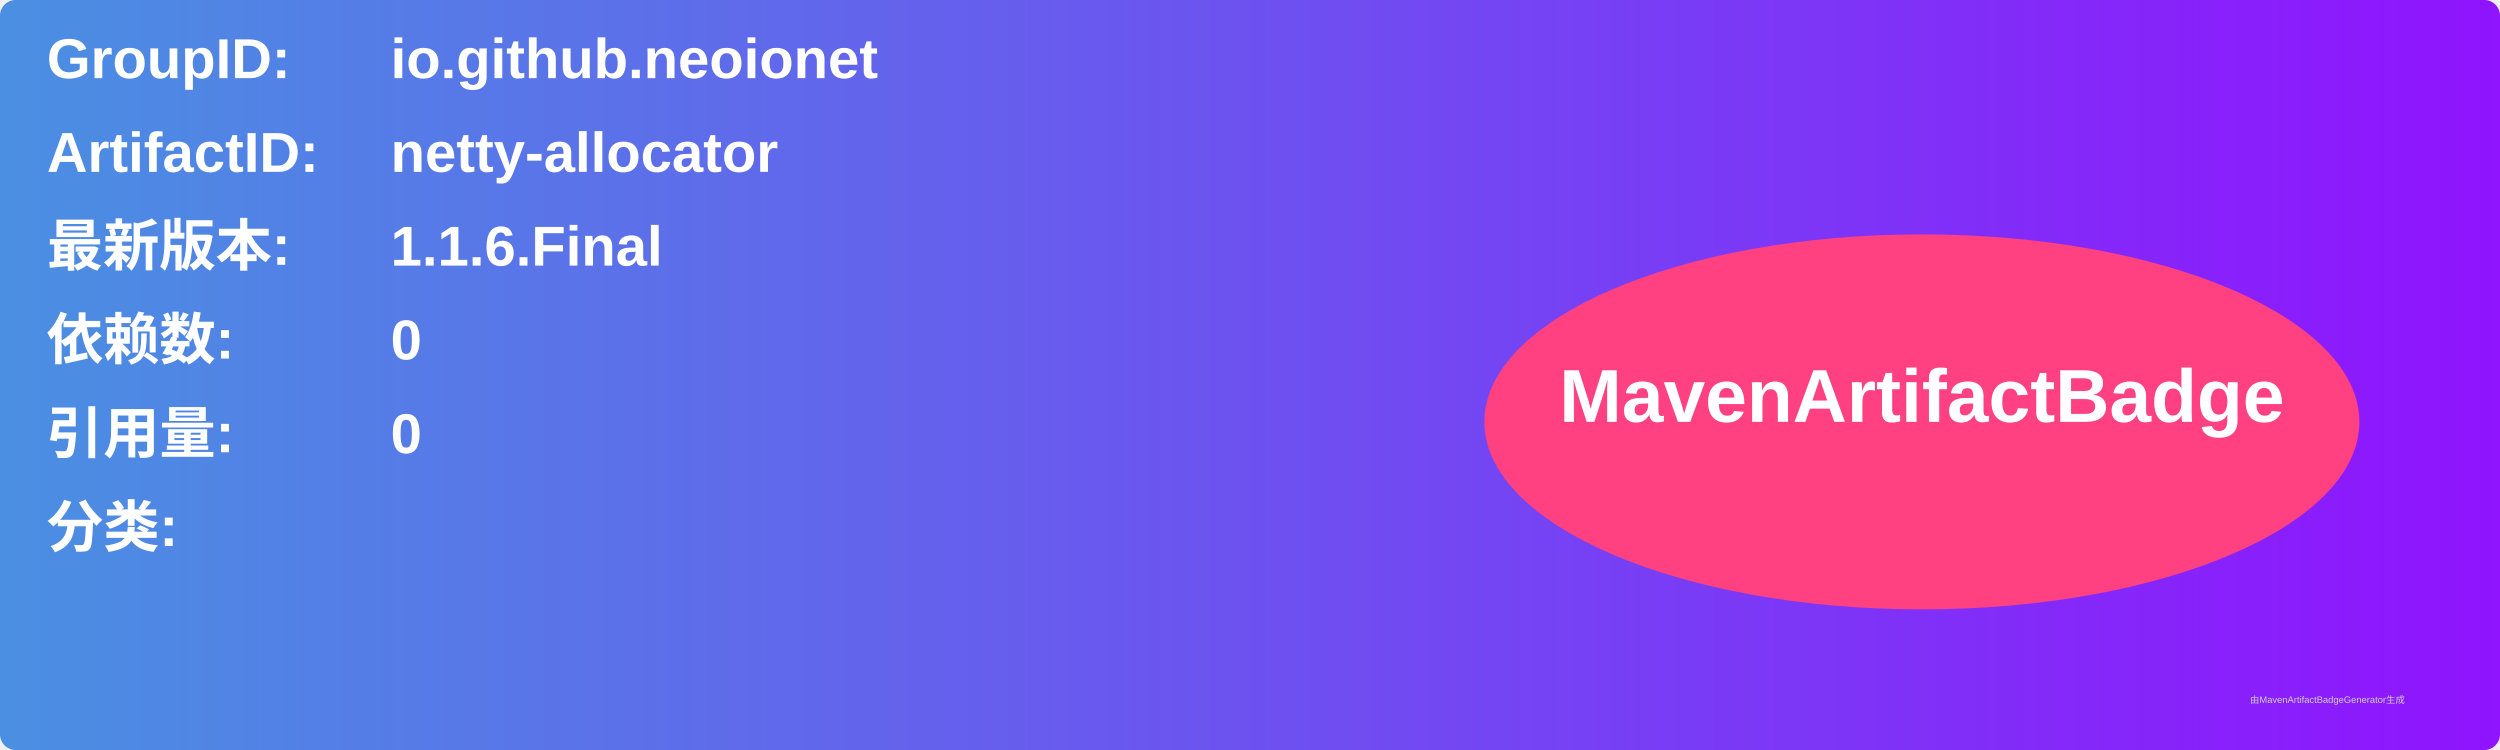
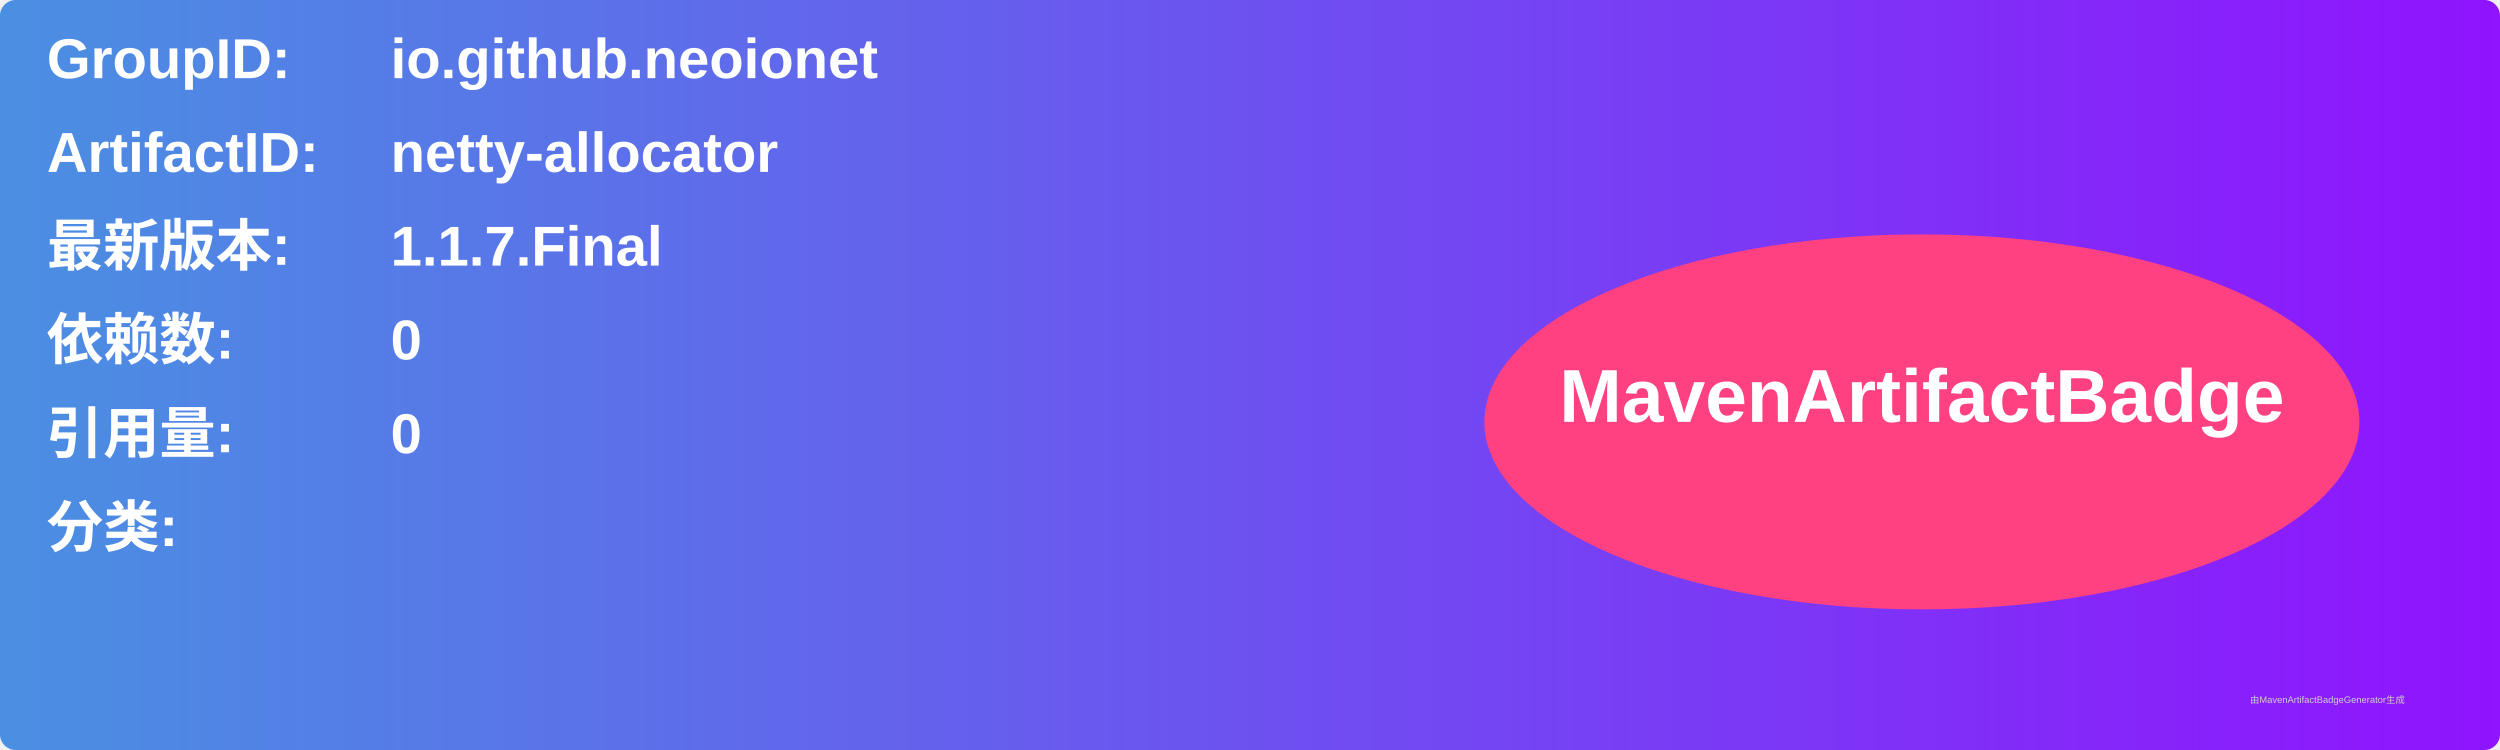
<svg xmlns="http://www.w3.org/2000/svg" width="800" height="240" viewBox="0 0 800 240">
  <linearGradient id="grad" x1="0%" y1="0%" x2="100%" y2="0%">
    <stop offset="0%" stop-color="#4a90e2" />
    <stop offset="100%" stop-color="#9013fe" />
  </linearGradient>
  <rect width="100%" height="100%" rx="5" ry="5" fill="url(#grad)" />
  <g transform="translate(15, 15)">
    <text x="0" y="10" font-family="Arial" font-size="18" fill="white" font-weight="bold" width="260">GroupID:</text>
    <text x="110" y="10" font-family="Arial" font-size="18" fill="white" font-weight="bold" width="460">io.github.neoionet</text>
    <text x="0" y="40" font-family="Arial" font-size="18" fill="white" font-weight="bold" width="260">ArtifactID:</text>
    <text x="110" y="40" font-family="Arial" font-size="18" fill="white" font-weight="bold" width="460">netty-allocator</text>
    <text x="0" y="70" font-family="Arial" font-size="18" fill="white" font-weight="bold">最新版本:</text>
    <text x="110" y="70" font-family="Arial" font-size="18" fill="white" font-weight="bold">
-       <tspan font-weight="bold">1.1.6.Final</tspan>
+       <tspan font-weight="bold">1.1.7.Final</tspan>
    </text>
    <text x="0" y="100" font-family="Arial" font-size="18" fill="white" font-weight="bold">依赖数: </text>
    <text x="110" y="100" font-family="Arial" font-size="18" fill="white">
      <tspan font-weight="bold">0</tspan>
    </text>
    <text x="0" y="130" font-family="Arial" font-size="18" fill="white" font-weight="bold">引用量: </text>
    <text x="110" y="130" font-family="Arial" font-size="18" fill="white">
      <tspan font-weight="bold">0</tspan>
    </text>
    <text x="0" y="160" font-family="Arial" font-size="18" fill="white" font-weight="bold">分类:</text>
    <text x="10" y="190" font-family="Arial" font-size="10" fill="white">
      <tspan font-weight="bold" />
    </text>
    <ellipse cx="600" cy="120" rx="140" ry="60" fill="#ff4081" />
    <text x="600" y="120" text-anchor="middle" font-family="Arial" font-size="24" fill="white" font-weight="bold">MavenArtifactBadge</text>
  </g>
  <text x="720" y="225" font-family="Arial" font-size="3" fill="#d0d0d0">由MavenArtifactBadgeGenerator生成</text>
</svg>
